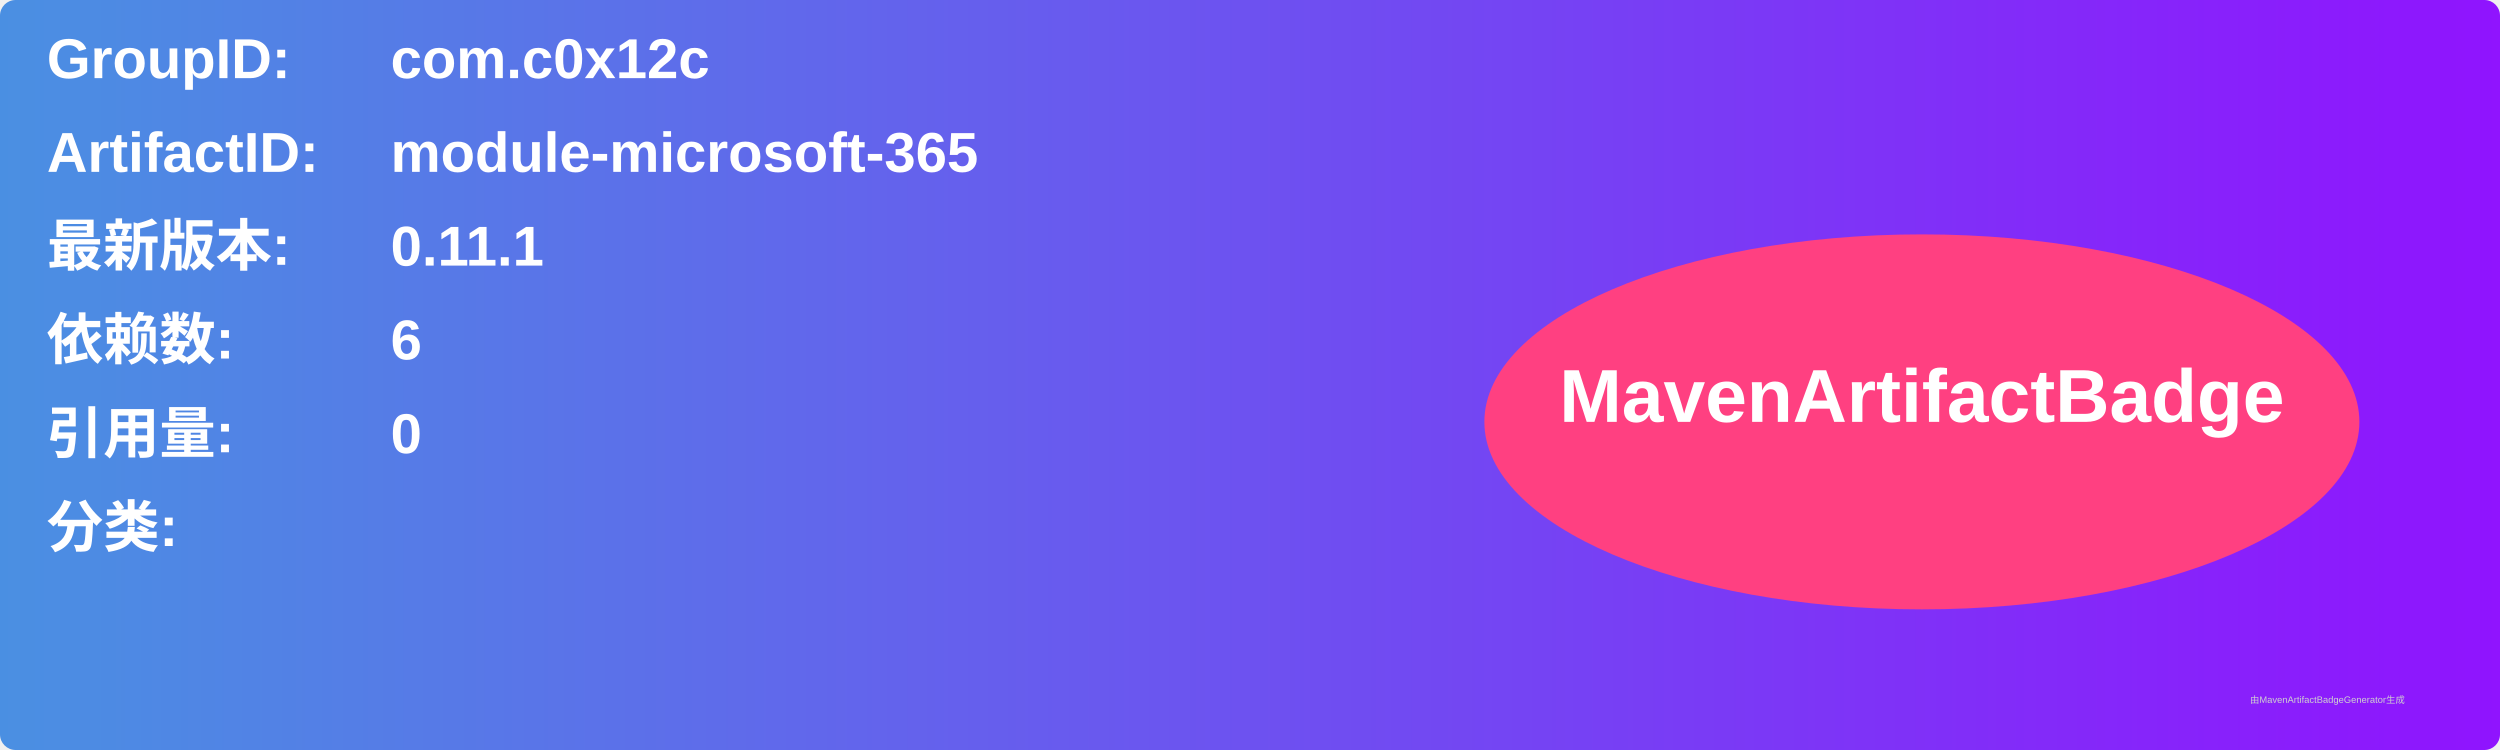
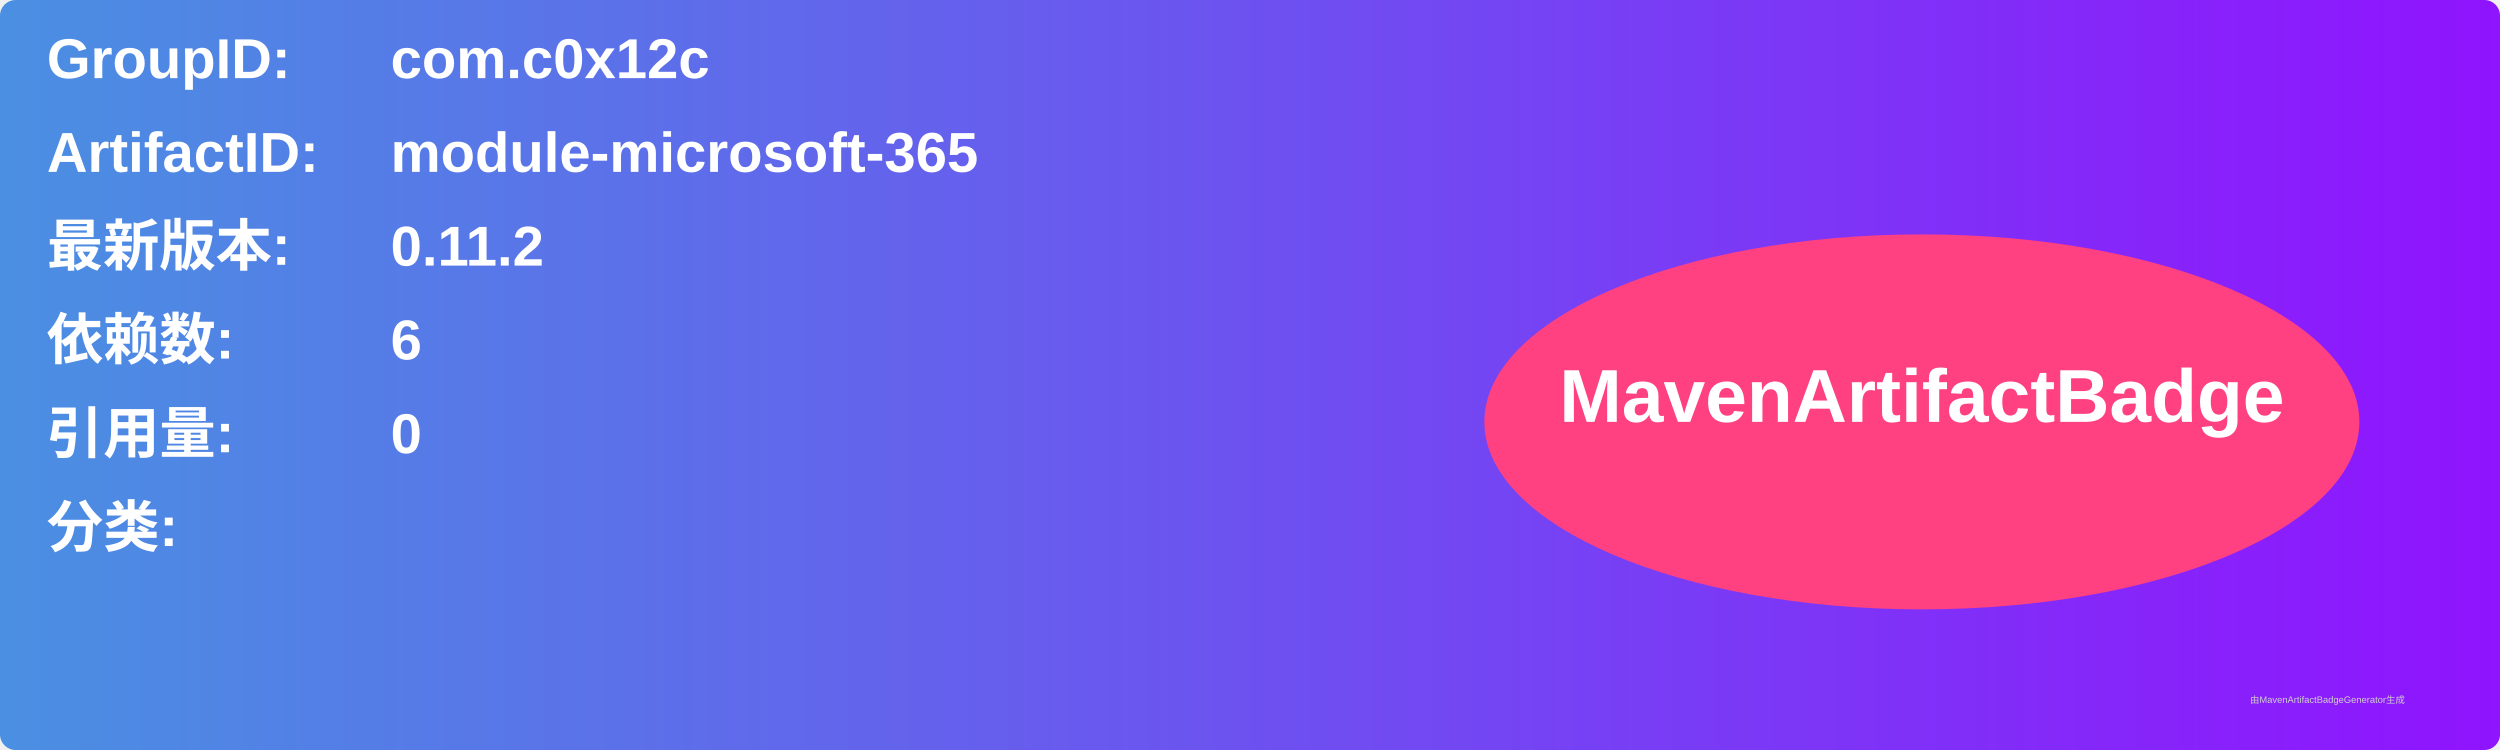
<svg xmlns="http://www.w3.org/2000/svg" width="800" height="240" viewBox="0 0 800 240">
  <linearGradient id="grad" x1="0%" y1="0%" x2="100%" y2="0%">
    <stop offset="0%" stop-color="#4a90e2" />
    <stop offset="100%" stop-color="#9013fe" />
  </linearGradient>
  <rect width="100%" height="100%" rx="5" ry="5" fill="url(#grad)" />
  <g transform="translate(15, 15)">
    <text x="0" y="10" font-family="Arial" font-size="18" fill="white" font-weight="bold" width="260">GroupID:</text>
    <text x="110" y="10" font-family="Arial" font-size="18" fill="white" font-weight="bold" width="460">com.c0x12c</text>
    <text x="0" y="40" font-family="Arial" font-size="18" fill="white" font-weight="bold" width="260">ArtifactID:</text>
    <text x="110" y="40" font-family="Arial" font-size="18" fill="white" font-weight="bold" width="460">module-microsoft-365</text>
    <text x="0" y="70" font-family="Arial" font-size="18" fill="white" font-weight="bold">最新版本:</text>
    <text x="110" y="70" font-family="Arial" font-size="18" fill="white" font-weight="bold">
-       <tspan font-weight="bold">0.11.1</tspan>
+       <tspan font-weight="bold">0.11.2</tspan>
    </text>
    <text x="0" y="100" font-family="Arial" font-size="18" fill="white" font-weight="bold">依赖数: </text>
    <text x="110" y="100" font-family="Arial" font-size="18" fill="white">
      <tspan font-weight="bold">6</tspan>
    </text>
    <text x="0" y="130" font-family="Arial" font-size="18" fill="white" font-weight="bold">引用量: </text>
    <text x="110" y="130" font-family="Arial" font-size="18" fill="white">
      <tspan font-weight="bold">0</tspan>
    </text>
    <text x="0" y="160" font-family="Arial" font-size="18" fill="white" font-weight="bold">分类:</text>
    <text x="10" y="190" font-family="Arial" font-size="10" fill="white">
      <tspan font-weight="bold" />
    </text>
    <ellipse cx="600" cy="120" rx="140" ry="60" fill="#ff4081" />
    <text x="600" y="120" text-anchor="middle" font-family="Arial" font-size="24" fill="white" font-weight="bold">MavenArtifactBadge</text>
  </g>
  <text x="720" y="225" font-family="Arial" font-size="3" fill="#d0d0d0">由MavenArtifactBadgeGenerator生成</text>
</svg>
